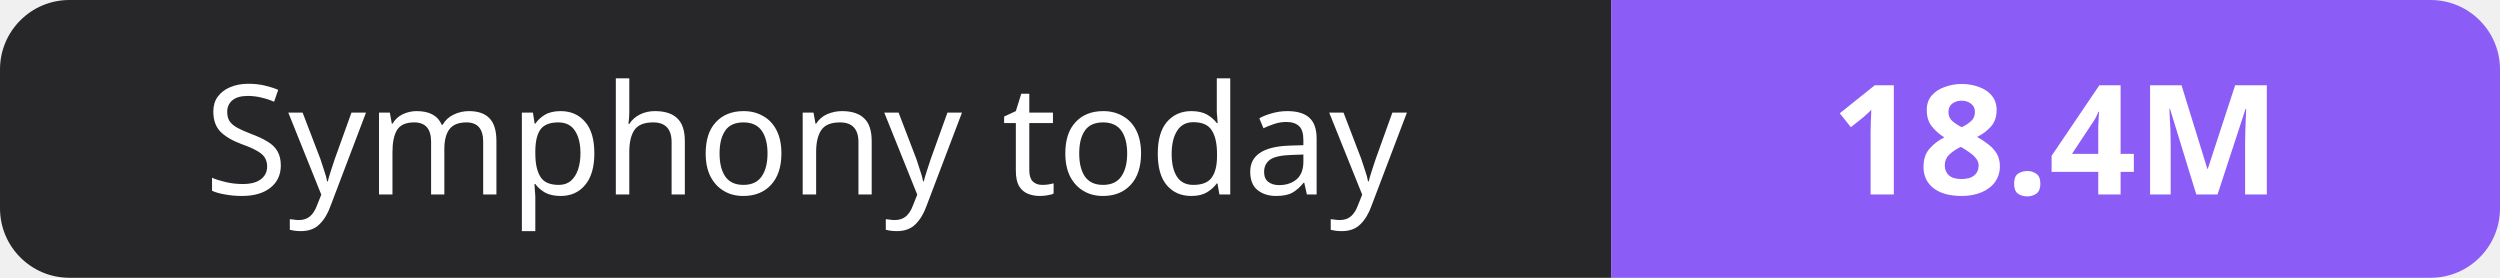
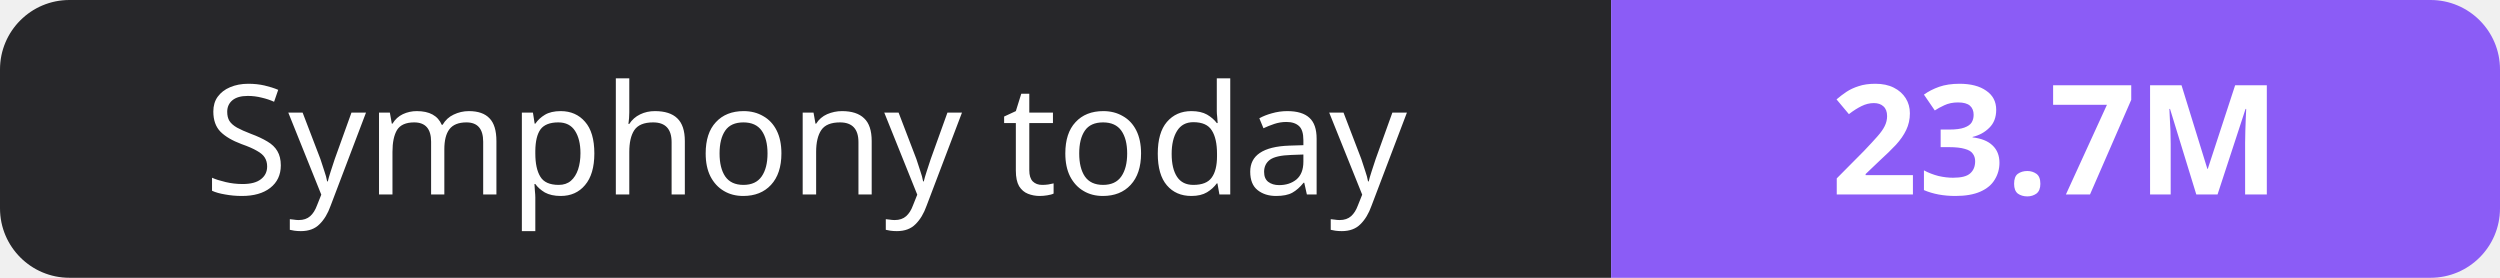
- <svg xmlns="http://www.w3.org/2000/svg" width="180" height="20" role="img" aria-label="Symphony today: 18.4M">
+ <svg xmlns="http://www.w3.org/2000/svg" width="180" height="20" role="img" aria-label="Symphony today: 23.7M">
  <clipPath id="r">
    <rect width="180" height="20" rx="5" fill="#fff" />
  </clipPath>
  <g clip-path="url(#r)">
    <rect width="116" height="20" fill="#27272a" />
    <rect x="116" width="64" height="20" fill="#8b5cf6" />
  </g>
  <g fill="#fff" text-anchor="middle" font-family="Verdana,Geneva,sans-serif" font-size="11">
    <text x="58.0" y="14">Symphony today</text>
-     <text x="148.0" y="14" font-weight="700">18.4M</text>
+     <text x="148.0" y="14" font-weight="700">23.7M</text>
  </g>
</svg>
